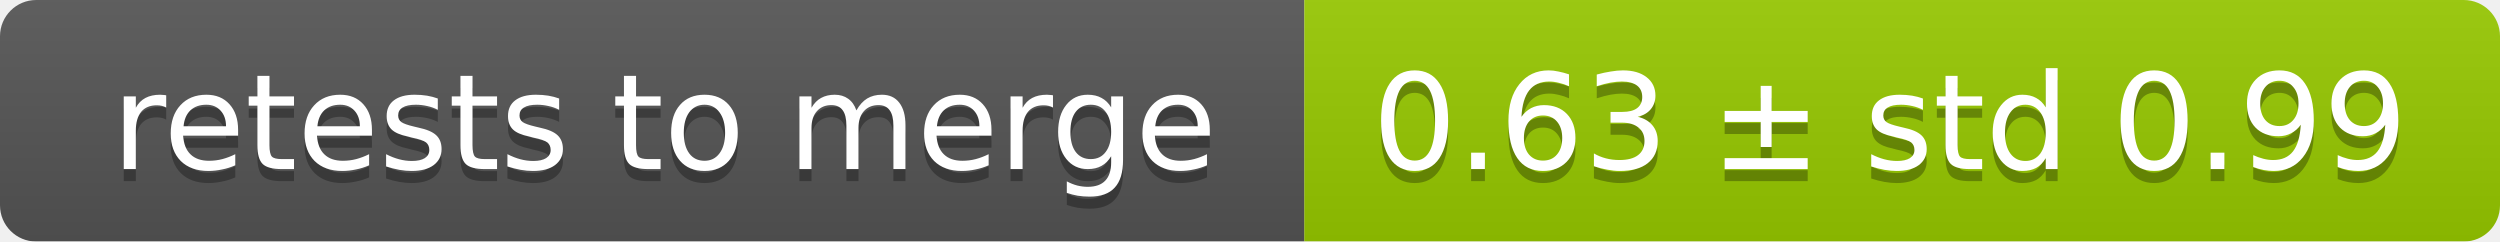
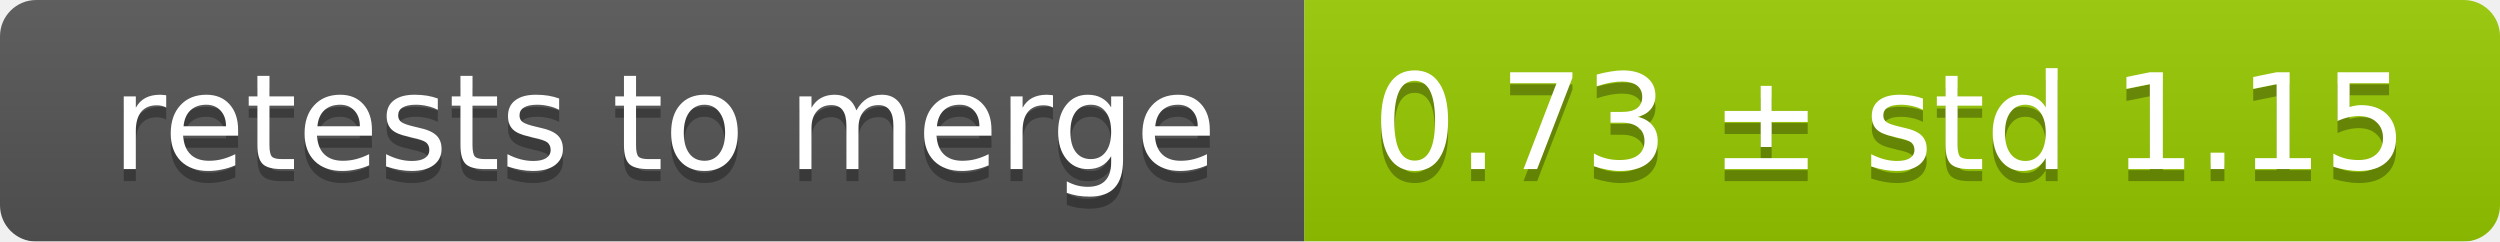
<svg xmlns="http://www.w3.org/2000/svg" width="207" height="20">
  <linearGradient id="smooth" x2="0" y2="100%">
    <stop offset="0" stop-color="#bbb" stop-opacity=".1" />
    <stop offset="1" stop-opacity=".1" />
  </linearGradient>
  <mask id="round">
    <rect width="207" height="20" rx="3" fill="#fff" />
  </mask>
  <g mask="url(#round)">
    <rect width="108" height="20" fill="#555" />
    <rect x="108" width="99" height="20" fill="#97ca00" />
    <rect width="207" height="20" fill="url(#smooth)" />
  </g>
  <g fill="#fff" text-anchor="middle" font-family="DejaVu Sans,Verdana,Geneva,sans-serif" font-size="11">
    <text x="55" y="15" fill="#010101" fill-opacity=".3">retests to merge</text>
    <text x="55" y="14">retests to merge</text>
-     <text x="156.5" y="15" fill="#010101" fill-opacity=".3">0.63 ± std 0.99</text>
-     <text x="156.5" y="14">0.63 ± std 0.99</text>
+     <text x="156.5" y="15" fill="#010101" fill-opacity=".3">0.73 ± std 1.15</text>
+     <text x="156.5" y="14">0.73 ± std 1.15</text>
  </g>
</svg>
